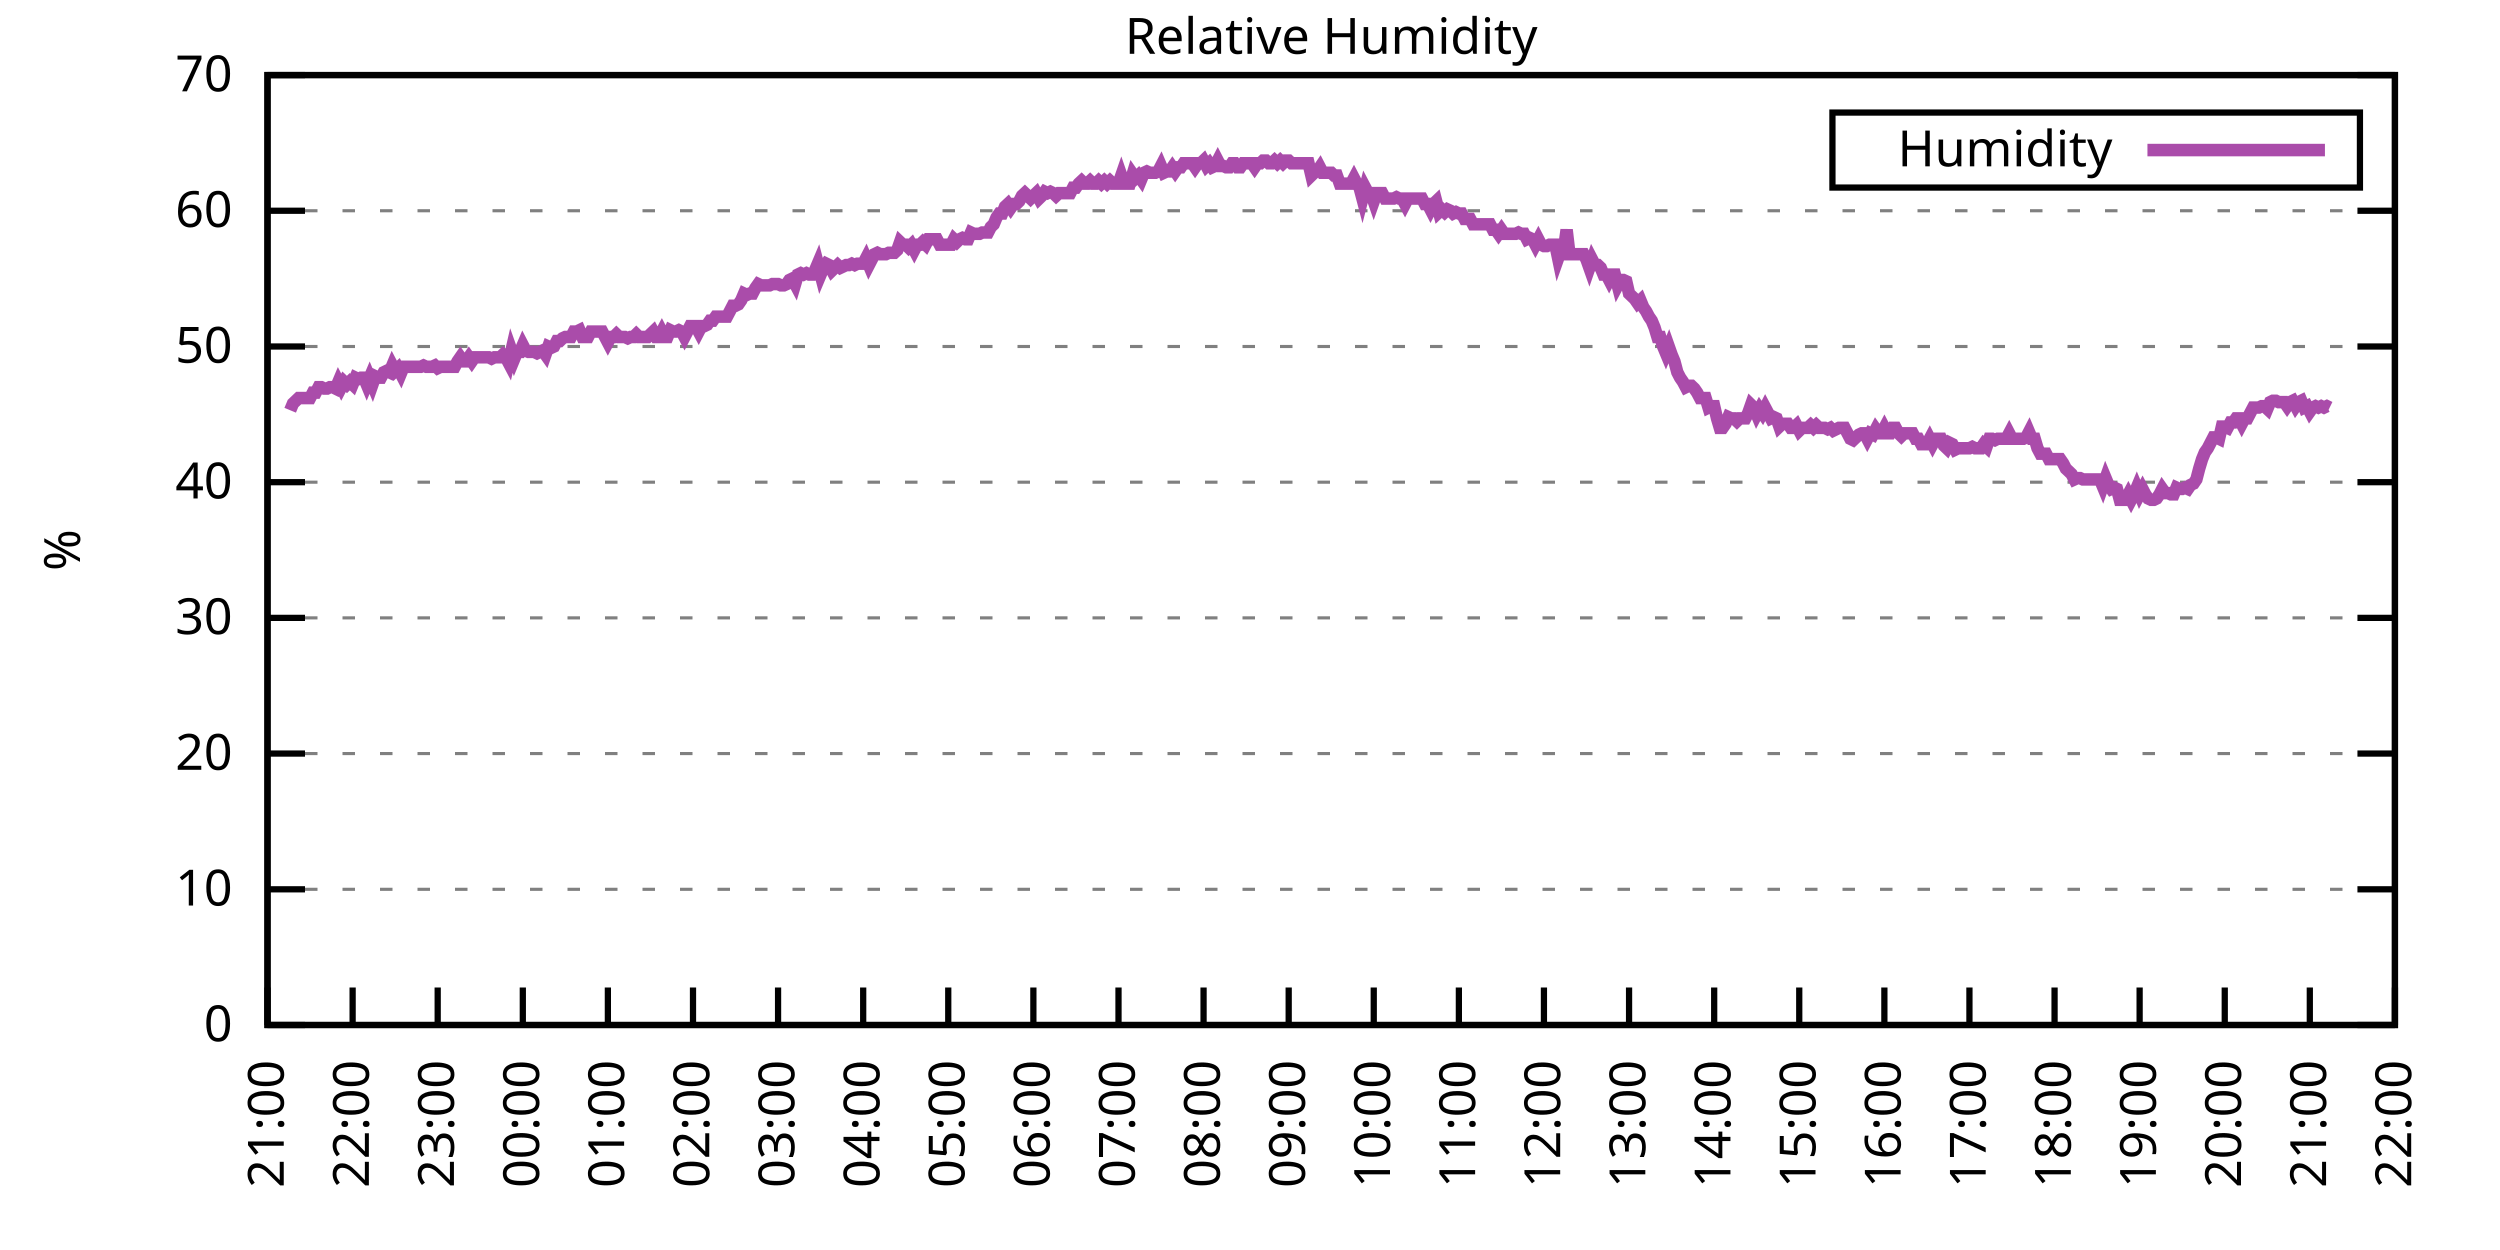
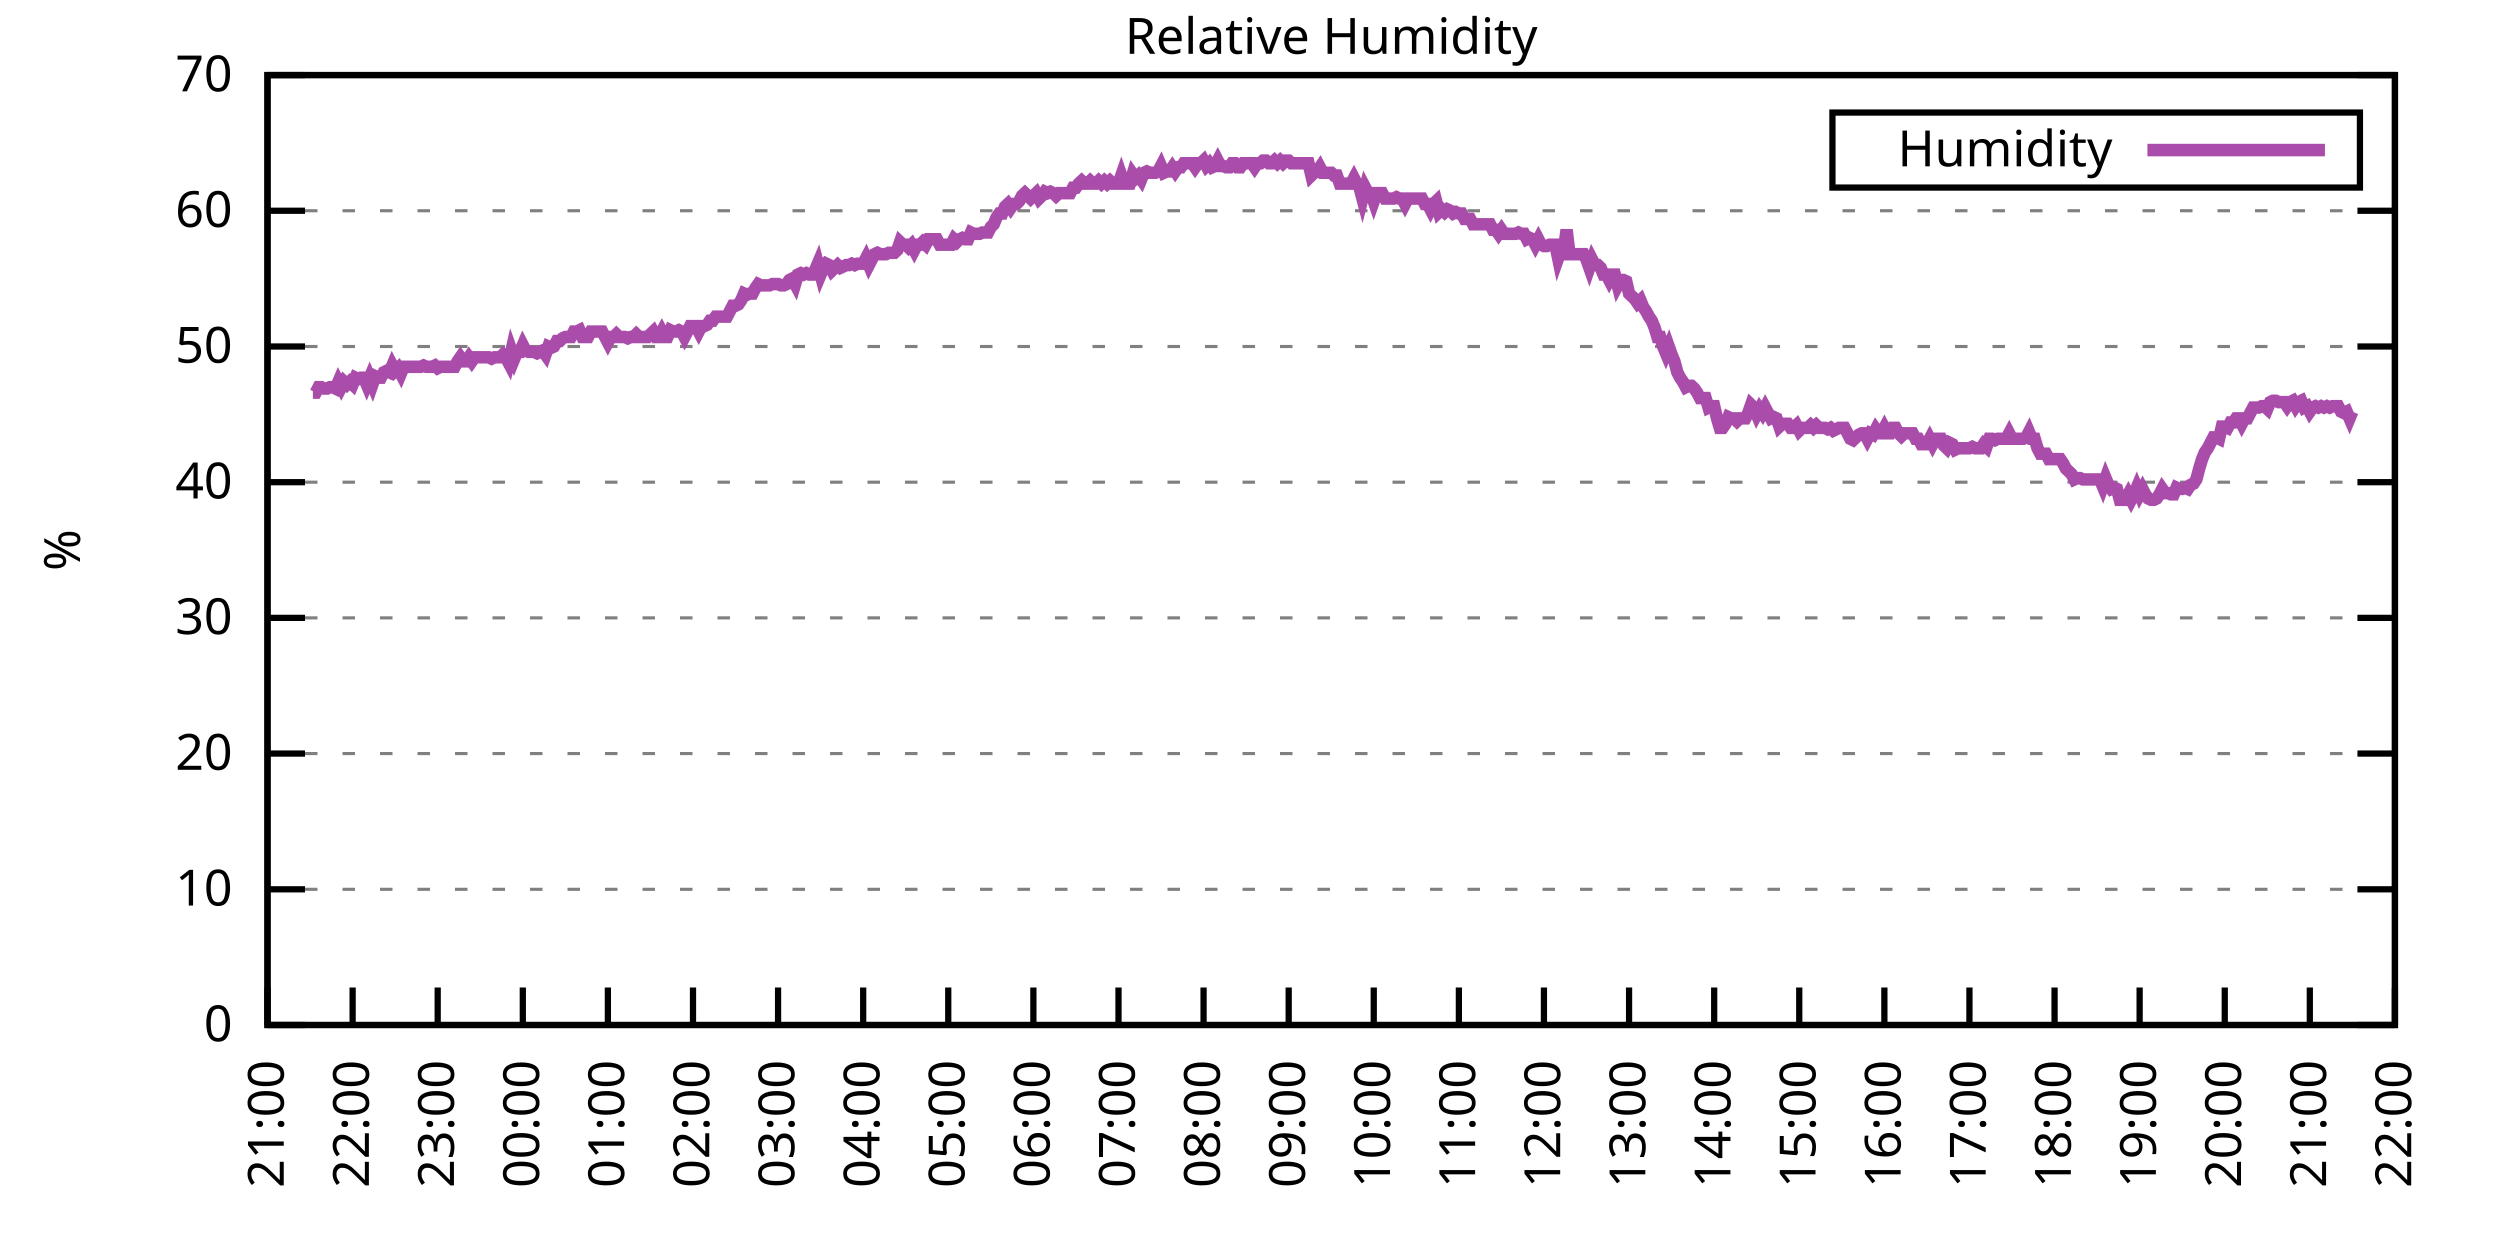
<svg xmlns="http://www.w3.org/2000/svg" xmlns:xlink="http://www.w3.org/1999/xlink" width="400" height="200" viewBox="0 0 400 200">
  <g id="gnuplot_canvas">
    <rect x="0" y="0" width="400" height="200" fill="none" />
    <defs>
      <circle id="gpDot" r="0.5" stroke-width="0.5" stroke="currentColor" />
      <path id="gpPt0" stroke-width="0.333" stroke="currentColor" d="M-1,0 h2 M0,-1 v2" />
      <path id="gpPt1" stroke-width="0.333" stroke="currentColor" d="M-1,-1 L1,1 M1,-1 L-1,1" />
      <path id="gpPt2" stroke-width="0.333" stroke="currentColor" d="M-1,0 L1,0 M0,-1 L0,1 M-1,-1 L1,1 M-1,1 L1,-1" />
      <rect id="gpPt3" stroke-width="0.333" stroke="currentColor" x="-1" y="-1" width="2" height="2" />
      <rect id="gpPt4" stroke-width="0.333" stroke="currentColor" fill="currentColor" x="-1" y="-1" width="2" height="2" />
      <circle id="gpPt5" stroke-width="0.333" stroke="currentColor" cx="0" cy="0" r="1" />
      <use xlink:href="#gpPt5" id="gpPt6" fill="currentColor" stroke="none" />
      <path id="gpPt7" stroke-width="0.333" stroke="currentColor" d="M0,-1.33 L-1.33,0.67 L1.33,0.67 z" />
      <use xlink:href="#gpPt7" id="gpPt8" fill="currentColor" stroke="none" />
      <use xlink:href="#gpPt7" id="gpPt9" stroke="currentColor" transform="rotate(180)" />
      <use xlink:href="#gpPt9" id="gpPt10" fill="currentColor" stroke="none" />
      <use xlink:href="#gpPt3" id="gpPt11" stroke="currentColor" transform="rotate(45)" />
      <use xlink:href="#gpPt11" id="gpPt12" fill="currentColor" stroke="none" />
      <path id="gpPt13" stroke-width="0.333" stroke="currentColor" d="M0,1.330 L1.265,0.411 L0.782,-1.067 L-0.782,-1.076 L-1.265,0.411 z" />
      <use xlink:href="#gpPt13" id="gpPt14" fill="currentColor" stroke="none" />
      <filter id="textbox" filterUnits="objectBoundingBox" x="0" y="0" height="1" width="1">
        <feFlood flood-color="white" flood-opacity="1" result="bgnd" />
        <feComposite in="SourceGraphic" in2="bgnd" operator="atop" />
      </filter>
      <filter id="greybox" filterUnits="objectBoundingBox" x="0" y="0" height="1" width="1">
        <feFlood flood-color="lightgrey" flood-opacity="1" result="grey" />
        <feComposite in="SourceGraphic" in2="grey" operator="atop" />
      </filter>
    </defs>
    <g fill="none" color="white" stroke="currentColor" stroke-width="1.00" stroke-linecap="butt" stroke-linejoin="miter">
</g>
    <g fill="none" color="black" stroke="currentColor" stroke-width="1.00" stroke-linecap="butt" stroke-linejoin="miter">
      <g stroke="none" shape-rendering="crispEdges">
        <polygon fill="rgb(255, 255, 255)" points="42.80,164.00 383.18,164.00 383.18,12.02 42.80,12.02 " />
      </g>
    </g>
    <g fill="none" color="black" stroke="currentColor" stroke-width="1.00" stroke-linecap="butt" stroke-linejoin="miter">
</g>
    <g fill="none" color="black" stroke="black" stroke-width="0.50" stroke-linecap="butt" stroke-linejoin="miter">
</g>
    <g fill="none" color="gray" stroke="currentColor" stroke-width="0.50" stroke-linecap="butt" stroke-linejoin="miter">
      <path stroke="gray" stroke-dasharray="2,4" class="gridline" d="M42.80,164.00 L383.19,164.00  " />
    </g>
    <g fill="none" color="gray" stroke="gray" stroke-width="1.00" stroke-linecap="butt" stroke-linejoin="miter">
</g>
    <g fill="none" color="black" stroke="currentColor" stroke-width="1.00" stroke-linecap="butt" stroke-linejoin="miter">
      <path stroke="black" d="M42.80,164.00 L48.80,164.00 M383.19,164.00 L377.19,164.00  " />
      <g transform="translate(37.20,166.60)" stroke="none" fill="black" font-family="Sans" font-size="8.00" text-anchor="end">
        <text>
          <tspan font-family="Sans"> 0</tspan>
        </text>
      </g>
    </g>
    <g fill="none" color="black" stroke="currentColor" stroke-width="1.00" stroke-linecap="butt" stroke-linejoin="miter">
</g>
    <g fill="none" color="black" stroke="black" stroke-width="0.50" stroke-linecap="butt" stroke-linejoin="miter">
</g>
    <g fill="none" color="gray" stroke="currentColor" stroke-width="0.50" stroke-linecap="butt" stroke-linejoin="miter">
      <path stroke="gray" stroke-dasharray="2,4" class="gridline" d="M42.80,142.29 L383.19,142.29  " />
    </g>
    <g fill="none" color="gray" stroke="gray" stroke-width="1.00" stroke-linecap="butt" stroke-linejoin="miter">
</g>
    <g fill="none" color="black" stroke="currentColor" stroke-width="1.00" stroke-linecap="butt" stroke-linejoin="miter">
      <path stroke="black" d="M42.80,142.29 L48.80,142.29 M383.19,142.29 L377.19,142.29  " />
      <g transform="translate(37.20,144.89)" stroke="none" fill="black" font-family="Sans" font-size="8.00" text-anchor="end">
        <text>
          <tspan font-family="Sans"> 10</tspan>
        </text>
      </g>
    </g>
    <g fill="none" color="black" stroke="currentColor" stroke-width="1.00" stroke-linecap="butt" stroke-linejoin="miter">
</g>
    <g fill="none" color="black" stroke="black" stroke-width="0.50" stroke-linecap="butt" stroke-linejoin="miter">
</g>
    <g fill="none" color="gray" stroke="currentColor" stroke-width="0.50" stroke-linecap="butt" stroke-linejoin="miter">
      <path stroke="gray" stroke-dasharray="2,4" class="gridline" d="M42.80,120.57 L383.19,120.57  " />
    </g>
    <g fill="none" color="gray" stroke="gray" stroke-width="1.00" stroke-linecap="butt" stroke-linejoin="miter">
</g>
    <g fill="none" color="black" stroke="currentColor" stroke-width="1.00" stroke-linecap="butt" stroke-linejoin="miter">
      <path stroke="black" d="M42.80,120.57 L48.80,120.57 M383.19,120.57 L377.19,120.57  " />
      <g transform="translate(37.20,123.17)" stroke="none" fill="black" font-family="Sans" font-size="8.00" text-anchor="end">
        <text>
          <tspan font-family="Sans"> 20</tspan>
        </text>
      </g>
    </g>
    <g fill="none" color="black" stroke="currentColor" stroke-width="1.00" stroke-linecap="butt" stroke-linejoin="miter">
</g>
    <g fill="none" color="black" stroke="black" stroke-width="0.50" stroke-linecap="butt" stroke-linejoin="miter">
</g>
    <g fill="none" color="gray" stroke="currentColor" stroke-width="0.50" stroke-linecap="butt" stroke-linejoin="miter">
      <path stroke="gray" stroke-dasharray="2,4" class="gridline" d="M42.80,98.86 L383.19,98.86  " />
    </g>
    <g fill="none" color="gray" stroke="gray" stroke-width="1.00" stroke-linecap="butt" stroke-linejoin="miter">
</g>
    <g fill="none" color="black" stroke="currentColor" stroke-width="1.00" stroke-linecap="butt" stroke-linejoin="miter">
      <path stroke="black" d="M42.80,98.86 L48.80,98.86 M383.19,98.86 L377.19,98.86  " />
      <g transform="translate(37.20,101.46)" stroke="none" fill="black" font-family="Sans" font-size="8.00" text-anchor="end">
        <text>
          <tspan font-family="Sans"> 30</tspan>
        </text>
      </g>
    </g>
    <g fill="none" color="black" stroke="currentColor" stroke-width="1.00" stroke-linecap="butt" stroke-linejoin="miter">
</g>
    <g fill="none" color="black" stroke="black" stroke-width="0.50" stroke-linecap="butt" stroke-linejoin="miter">
</g>
    <g fill="none" color="gray" stroke="currentColor" stroke-width="0.50" stroke-linecap="butt" stroke-linejoin="miter">
      <path stroke="gray" stroke-dasharray="2,4" class="gridline" d="M42.80,77.15 L383.19,77.15  " />
    </g>
    <g fill="none" color="gray" stroke="gray" stroke-width="1.00" stroke-linecap="butt" stroke-linejoin="miter">
</g>
    <g fill="none" color="black" stroke="currentColor" stroke-width="1.00" stroke-linecap="butt" stroke-linejoin="miter">
      <path stroke="black" d="M42.80,77.15 L48.80,77.15 M383.19,77.15 L377.19,77.15  " />
      <g transform="translate(37.20,79.75)" stroke="none" fill="black" font-family="Sans" font-size="8.00" text-anchor="end">
        <text>
          <tspan font-family="Sans"> 40</tspan>
        </text>
      </g>
    </g>
    <g fill="none" color="black" stroke="currentColor" stroke-width="1.00" stroke-linecap="butt" stroke-linejoin="miter">
</g>
    <g fill="none" color="black" stroke="black" stroke-width="0.50" stroke-linecap="butt" stroke-linejoin="miter">
</g>
    <g fill="none" color="gray" stroke="currentColor" stroke-width="0.50" stroke-linecap="butt" stroke-linejoin="miter">
      <path stroke="gray" stroke-dasharray="2,4" class="gridline" d="M42.80,55.44 L383.19,55.44  " />
    </g>
    <g fill="none" color="gray" stroke="gray" stroke-width="1.00" stroke-linecap="butt" stroke-linejoin="miter">
</g>
    <g fill="none" color="black" stroke="currentColor" stroke-width="1.00" stroke-linecap="butt" stroke-linejoin="miter">
      <path stroke="black" d="M42.80,55.44 L48.80,55.44 M383.19,55.44 L377.19,55.44  " />
      <g transform="translate(37.20,58.04)" stroke="none" fill="black" font-family="Sans" font-size="8.00" text-anchor="end">
        <text>
          <tspan font-family="Sans"> 50</tspan>
        </text>
      </g>
    </g>
    <g fill="none" color="black" stroke="currentColor" stroke-width="1.00" stroke-linecap="butt" stroke-linejoin="miter">
</g>
    <g fill="none" color="black" stroke="black" stroke-width="0.50" stroke-linecap="butt" stroke-linejoin="miter">
</g>
    <g fill="none" color="gray" stroke="currentColor" stroke-width="0.50" stroke-linecap="butt" stroke-linejoin="miter">
      <path stroke="gray" stroke-dasharray="2,4" class="gridline" d="M42.80,33.72 L383.19,33.72  " />
    </g>
    <g fill="none" color="gray" stroke="gray" stroke-width="1.00" stroke-linecap="butt" stroke-linejoin="miter">
</g>
    <g fill="none" color="black" stroke="currentColor" stroke-width="1.00" stroke-linecap="butt" stroke-linejoin="miter">
      <path stroke="black" d="M42.80,33.72 L48.80,33.72 M383.19,33.72 L377.19,33.72  " />
      <g transform="translate(37.20,36.32)" stroke="none" fill="black" font-family="Sans" font-size="8.00" text-anchor="end">
        <text>
          <tspan font-family="Sans"> 60</tspan>
        </text>
      </g>
    </g>
    <g fill="none" color="black" stroke="currentColor" stroke-width="1.00" stroke-linecap="butt" stroke-linejoin="miter">
</g>
    <g fill="none" color="black" stroke="black" stroke-width="0.50" stroke-linecap="butt" stroke-linejoin="miter">
</g>
    <g fill="none" color="gray" stroke="currentColor" stroke-width="0.50" stroke-linecap="butt" stroke-linejoin="miter">
      <path stroke="gray" stroke-dasharray="2,4" class="gridline" d="M42.80,12.01 L383.19,12.01  " />
    </g>
    <g fill="none" color="gray" stroke="gray" stroke-width="1.00" stroke-linecap="butt" stroke-linejoin="miter">
</g>
    <g fill="none" color="black" stroke="currentColor" stroke-width="1.00" stroke-linecap="butt" stroke-linejoin="miter">
      <path stroke="black" d="M42.80,12.01 L48.80,12.01 M383.19,12.01 L377.19,12.01  " />
      <g transform="translate(37.20,14.61)" stroke="none" fill="black" font-family="Sans" font-size="8.00" text-anchor="end">
        <text>
          <tspan font-family="Sans"> 70</tspan>
        </text>
      </g>
    </g>
    <g fill="none" color="black" stroke="currentColor" stroke-width="1.00" stroke-linecap="butt" stroke-linejoin="miter">
      <path stroke="black" d="M42.80,164.00 L42.80,158.00  " />
      <g transform="translate(45.40,169.60) rotate(270.00)" stroke="none" fill="black" font-family="Sans" font-size="8.00" text-anchor="end">
        <text>
          <tspan font-family="Sans">21:00</tspan>
        </text>
      </g>
    </g>
    <g fill="none" color="black" stroke="currentColor" stroke-width="1.00" stroke-linecap="butt" stroke-linejoin="miter">
      <path stroke="black" d="M56.42,164.00 L56.42,158.00  " />
      <g transform="translate(59.02,169.60) rotate(270.00)" stroke="none" fill="black" font-family="Sans" font-size="8.00" text-anchor="end">
        <text>
          <tspan font-family="Sans">22:00</tspan>
        </text>
      </g>
    </g>
    <g fill="none" color="black" stroke="currentColor" stroke-width="1.00" stroke-linecap="butt" stroke-linejoin="miter">
      <path stroke="black" d="M70.03,164.00 L70.03,158.00  " />
      <g transform="translate(72.63,169.60) rotate(270.00)" stroke="none" fill="black" font-family="Sans" font-size="8.00" text-anchor="end">
        <text>
          <tspan font-family="Sans">23:00</tspan>
        </text>
      </g>
    </g>
    <g fill="none" color="black" stroke="currentColor" stroke-width="1.00" stroke-linecap="butt" stroke-linejoin="miter">
      <path stroke="black" d="M83.65,164.00 L83.65,158.00  " />
      <g transform="translate(86.25,169.60) rotate(270.00)" stroke="none" fill="black" font-family="Sans" font-size="8.00" text-anchor="end">
        <text>
          <tspan font-family="Sans">00:00</tspan>
        </text>
      </g>
    </g>
    <g fill="none" color="black" stroke="currentColor" stroke-width="1.00" stroke-linecap="butt" stroke-linejoin="miter">
      <path stroke="black" d="M97.26,164.00 L97.26,158.00  " />
      <g transform="translate(99.86,169.60) rotate(270.00)" stroke="none" fill="black" font-family="Sans" font-size="8.00" text-anchor="end">
        <text>
          <tspan font-family="Sans">01:00</tspan>
        </text>
      </g>
    </g>
    <g fill="none" color="black" stroke="currentColor" stroke-width="1.00" stroke-linecap="butt" stroke-linejoin="miter">
      <path stroke="black" d="M110.88,164.00 L110.88,158.00  " />
      <g transform="translate(113.48,169.60) rotate(270.00)" stroke="none" fill="black" font-family="Sans" font-size="8.00" text-anchor="end">
        <text>
          <tspan font-family="Sans">02:00</tspan>
        </text>
      </g>
    </g>
    <g fill="none" color="black" stroke="currentColor" stroke-width="1.00" stroke-linecap="butt" stroke-linejoin="miter">
      <path stroke="black" d="M124.49,164.00 L124.49,158.00  " />
      <g transform="translate(127.09,169.60) rotate(270.00)" stroke="none" fill="black" font-family="Sans" font-size="8.00" text-anchor="end">
        <text>
          <tspan font-family="Sans">03:00</tspan>
        </text>
      </g>
    </g>
    <g fill="none" color="black" stroke="currentColor" stroke-width="1.00" stroke-linecap="butt" stroke-linejoin="miter">
      <path stroke="black" d="M138.11,164.00 L138.11,158.00  " />
      <g transform="translate(140.71,169.60) rotate(270.00)" stroke="none" fill="black" font-family="Sans" font-size="8.00" text-anchor="end">
        <text>
          <tspan font-family="Sans">04:00</tspan>
        </text>
      </g>
    </g>
    <g fill="none" color="black" stroke="currentColor" stroke-width="1.00" stroke-linecap="butt" stroke-linejoin="miter">
      <path stroke="black" d="M151.72,164.00 L151.72,158.00  " />
      <g transform="translate(154.32,169.60) rotate(270.00)" stroke="none" fill="black" font-family="Sans" font-size="8.00" text-anchor="end">
        <text>
          <tspan font-family="Sans">05:00</tspan>
        </text>
      </g>
    </g>
    <g fill="none" color="black" stroke="currentColor" stroke-width="1.00" stroke-linecap="butt" stroke-linejoin="miter">
      <path stroke="black" d="M165.34,164.00 L165.34,158.00  " />
      <g transform="translate(167.94,169.60) rotate(270.00)" stroke="none" fill="black" font-family="Sans" font-size="8.00" text-anchor="end">
        <text>
          <tspan font-family="Sans">06:00</tspan>
        </text>
      </g>
    </g>
    <g fill="none" color="black" stroke="currentColor" stroke-width="1.00" stroke-linecap="butt" stroke-linejoin="miter">
      <path stroke="black" d="M178.96,164.00 L178.96,158.00  " />
      <g transform="translate(181.56,169.60) rotate(270.00)" stroke="none" fill="black" font-family="Sans" font-size="8.00" text-anchor="end">
        <text>
          <tspan font-family="Sans">07:00</tspan>
        </text>
      </g>
    </g>
    <g fill="none" color="black" stroke="currentColor" stroke-width="1.00" stroke-linecap="butt" stroke-linejoin="miter">
      <path stroke="black" d="M192.57,164.00 L192.57,158.00  " />
      <g transform="translate(195.17,169.60) rotate(270.00)" stroke="none" fill="black" font-family="Sans" font-size="8.00" text-anchor="end">
        <text>
          <tspan font-family="Sans">08:00</tspan>
        </text>
      </g>
    </g>
    <g fill="none" color="black" stroke="currentColor" stroke-width="1.00" stroke-linecap="butt" stroke-linejoin="miter">
      <path stroke="black" d="M206.19,164.00 L206.19,158.00  " />
      <g transform="translate(208.79,169.60) rotate(270.00)" stroke="none" fill="black" font-family="Sans" font-size="8.00" text-anchor="end">
        <text>
          <tspan font-family="Sans">09:00</tspan>
        </text>
      </g>
    </g>
    <g fill="none" color="black" stroke="currentColor" stroke-width="1.00" stroke-linecap="butt" stroke-linejoin="miter">
      <path stroke="black" d="M219.80,164.00 L219.80,158.00  " />
      <g transform="translate(222.40,169.60) rotate(270.00)" stroke="none" fill="black" font-family="Sans" font-size="8.00" text-anchor="end">
        <text>
          <tspan font-family="Sans">10:00</tspan>
        </text>
      </g>
    </g>
    <g fill="none" color="black" stroke="currentColor" stroke-width="1.00" stroke-linecap="butt" stroke-linejoin="miter">
      <path stroke="black" d="M233.42,164.00 L233.42,158.00  " />
      <g transform="translate(236.02,169.60) rotate(270.00)" stroke="none" fill="black" font-family="Sans" font-size="8.00" text-anchor="end">
        <text>
          <tspan font-family="Sans">11:00</tspan>
        </text>
      </g>
    </g>
    <g fill="none" color="black" stroke="currentColor" stroke-width="1.00" stroke-linecap="butt" stroke-linejoin="miter">
      <path stroke="black" d="M247.03,164.00 L247.03,158.00  " />
      <g transform="translate(249.63,169.60) rotate(270.00)" stroke="none" fill="black" font-family="Sans" font-size="8.00" text-anchor="end">
        <text>
          <tspan font-family="Sans">12:00</tspan>
        </text>
      </g>
    </g>
    <g fill="none" color="black" stroke="currentColor" stroke-width="1.00" stroke-linecap="butt" stroke-linejoin="miter">
      <path stroke="black" d="M260.65,164.00 L260.65,158.00  " />
      <g transform="translate(263.25,169.60) rotate(270.00)" stroke="none" fill="black" font-family="Sans" font-size="8.00" text-anchor="end">
        <text>
          <tspan font-family="Sans">13:00</tspan>
        </text>
      </g>
    </g>
    <g fill="none" color="black" stroke="currentColor" stroke-width="1.00" stroke-linecap="butt" stroke-linejoin="miter">
      <path stroke="black" d="M274.27,164.00 L274.27,158.00  " />
      <g transform="translate(276.87,169.60) rotate(270.00)" stroke="none" fill="black" font-family="Sans" font-size="8.00" text-anchor="end">
        <text>
          <tspan font-family="Sans">14:00</tspan>
        </text>
      </g>
    </g>
    <g fill="none" color="black" stroke="currentColor" stroke-width="1.00" stroke-linecap="butt" stroke-linejoin="miter">
      <path stroke="black" d="M287.88,164.00 L287.88,158.00  " />
      <g transform="translate(290.48,169.60) rotate(270.00)" stroke="none" fill="black" font-family="Sans" font-size="8.00" text-anchor="end">
        <text>
          <tspan font-family="Sans">15:00</tspan>
        </text>
      </g>
    </g>
    <g fill="none" color="black" stroke="currentColor" stroke-width="1.00" stroke-linecap="butt" stroke-linejoin="miter">
      <path stroke="black" d="M301.50,164.00 L301.50,158.00  " />
      <g transform="translate(304.10,169.60) rotate(270.00)" stroke="none" fill="black" font-family="Sans" font-size="8.00" text-anchor="end">
        <text>
          <tspan font-family="Sans">16:00</tspan>
        </text>
      </g>
    </g>
    <g fill="none" color="black" stroke="currentColor" stroke-width="1.00" stroke-linecap="butt" stroke-linejoin="miter">
      <path stroke="black" d="M315.11,164.00 L315.11,158.00  " />
      <g transform="translate(317.71,169.60) rotate(270.00)" stroke="none" fill="black" font-family="Sans" font-size="8.00" text-anchor="end">
        <text>
          <tspan font-family="Sans">17:00</tspan>
        </text>
      </g>
    </g>
    <g fill="none" color="black" stroke="currentColor" stroke-width="1.00" stroke-linecap="butt" stroke-linejoin="miter">
      <path stroke="black" d="M328.73,164.00 L328.73,158.00  " />
      <g transform="translate(331.33,169.60) rotate(270.00)" stroke="none" fill="black" font-family="Sans" font-size="8.00" text-anchor="end">
        <text>
          <tspan font-family="Sans">18:00</tspan>
        </text>
      </g>
    </g>
    <g fill="none" color="black" stroke="currentColor" stroke-width="1.00" stroke-linecap="butt" stroke-linejoin="miter">
      <path stroke="black" d="M342.34,164.00 L342.34,158.00  " />
      <g transform="translate(344.94,169.60) rotate(270.00)" stroke="none" fill="black" font-family="Sans" font-size="8.00" text-anchor="end">
        <text>
          <tspan font-family="Sans">19:00</tspan>
        </text>
      </g>
    </g>
    <g fill="none" color="black" stroke="currentColor" stroke-width="1.00" stroke-linecap="butt" stroke-linejoin="miter">
      <path stroke="black" d="M355.96,164.00 L355.96,158.00  " />
      <g transform="translate(358.56,169.60) rotate(270.00)" stroke="none" fill="black" font-family="Sans" font-size="8.00" text-anchor="end">
        <text>
          <tspan font-family="Sans">20:00</tspan>
        </text>
      </g>
    </g>
    <g fill="none" color="black" stroke="currentColor" stroke-width="1.00" stroke-linecap="butt" stroke-linejoin="miter">
      <path stroke="black" d="M369.57,164.00 L369.57,158.00  " />
      <g transform="translate(372.17,169.60) rotate(270.00)" stroke="none" fill="black" font-family="Sans" font-size="8.00" text-anchor="end">
        <text>
          <tspan font-family="Sans">21:00</tspan>
        </text>
      </g>
    </g>
    <g fill="none" color="black" stroke="currentColor" stroke-width="1.00" stroke-linecap="butt" stroke-linejoin="miter">
      <path stroke="black" d="M383.19,164.00 L383.19,158.00  " />
      <g transform="translate(385.79,169.60) rotate(270.00)" stroke="none" fill="black" font-family="Sans" font-size="8.00" text-anchor="end">
        <text>
          <tspan font-family="Sans">22:00</tspan>
        </text>
      </g>
    </g>
    <g fill="none" color="black" stroke="currentColor" stroke-width="1.00" stroke-linecap="butt" stroke-linejoin="miter">
</g>
    <g fill="none" color="black" stroke="currentColor" stroke-width="1.00" stroke-linecap="butt" stroke-linejoin="miter">
      <path stroke="black" d="M42.80,12.01 L42.80,164.00 L383.19,164.00 L383.19,12.01 L42.80,12.01 Z  " />
    </g>
    <g fill="none" color="black" stroke="currentColor" stroke-width="1.00" stroke-linecap="butt" stroke-linejoin="miter">
</g>
    <g fill="none" color="black" stroke="currentColor" stroke-width="1.00" stroke-linecap="butt" stroke-linejoin="miter">
      <path stroke="black" d="M293.19,30.01 L293.19,18.01 L377.59,18.01 L377.59,30.01 L293.19,30.01 Z  " />
    </g>
    <g id="Relative_Humidity_plot_1">
      <g fill="none" color="white" stroke="black" stroke-width="2.00" stroke-linecap="butt" stroke-linejoin="miter">
</g>
      <g fill="none" color="black" stroke="currentColor" stroke-width="2.00" stroke-linecap="butt" stroke-linejoin="miter">
        <g transform="translate(337.99,26.61)" stroke="none" fill="black" font-family="Sans" font-size="8.00" text-anchor="end">
          <text>
            <tspan font-family="Sans">Humidity</tspan>
          </text>
        </g>
      </g>
      <g fill="none" color="black" stroke="currentColor" stroke-width="2.00" stroke-linecap="butt" stroke-linejoin="miter">
-         <path stroke="rgb(170,  76, 170)" d="M343.59,24.01 L371.99,24.01 M46.43,65.64 L46.88,64.56 L47.34,64.12 L47.79,63.69 L48.25,63.69 L48.70,63.69   L49.15,63.69 L49.61,63.69 L50.06,62.82 L50.52,62.82 L50.97,61.95 L51.42,61.95 L51.88,62.17 L52.33,62.17   L52.78,61.95 L53.24,61.95 L53.69,62.17 L54.15,61.08 L54.60,61.95 L55.05,61.08 L55.51,61.52 L55.96,61.08   L56.42,61.52 L56.87,60.43 L57.32,60.65 L57.78,60.43 L58.23,60.43 L58.68,61.52 L59.14,60.43 L59.59,61.52   L60.05,60.21 L60.50,60.43 L60.95,60.43 L61.41,59.56 L61.86,59.34 L62.32,59.56 L62.77,58.48 L63.22,59.34   L63.68,58.91 L64.13,59.78 L64.58,58.69 L65.04,58.69 L65.49,58.69 L65.95,58.69 L66.40,58.69 L66.85,58.69   L67.31,58.69 L67.76,58.48 L68.22,58.69 L68.67,58.69 L69.12,58.69 L69.58,58.48 L70.03,58.91 L70.49,58.69   L70.94,58.69 L71.39,58.69 L71.85,58.69 L72.30,58.69 L72.75,58.69 L73.21,57.82 L73.66,57.17 L74.12,57.82   L74.57,57.82 L75.02,57.17 L75.48,57.82 L75.93,57.17 L76.39,57.17 L76.84,57.17 L77.29,57.17 L77.75,57.17   L78.20,57.17 L78.65,57.39 L79.11,57.17 L79.56,57.17 L80.02,57.17 L80.47,56.74 L80.92,57.17 L81.38,58.04   L81.83,56.09 L82.29,57.39 L82.74,56.30 L83.19,56.30 L83.65,55.22 L84.10,56.09 L84.55,56.30 L85.01,56.30   L85.46,56.30 L85.92,56.52 L86.37,56.30 L86.82,56.09 L87.28,56.74 L87.73,55.44 L88.19,55.65 L88.64,55.44   L89.09,54.57 L89.55,54.57 L90.00,54.13 L90.45,53.92 L90.91,53.92 L91.36,53.92 L91.82,53.05 L92.27,53.05   L92.72,52.83 L93.18,53.92 L93.63,53.92 L94.09,53.92 L94.54,53.05 L94.99,53.05 L95.45,53.05 L95.90,53.05   L96.35,53.05 L96.81,53.92 L97.26,54.78 L97.72,53.92 L98.17,53.92 L98.62,53.48 L99.08,53.92 L99.53,53.92   L99.99,53.92 L100.44,54.13 L100.89,53.92 L101.35,53.92 L101.80,53.48 L102.25,53.92 L102.71,53.92 L103.16,53.92   L103.62,53.92 L104.07,53.48 L104.52,53.05 L104.98,53.92 L105.43,53.92 L105.89,53.05 L106.34,53.92 L106.79,53.92   L107.25,52.83 L107.70,53.05 L108.15,53.05 L108.61,52.83 L109.06,53.05 L109.52,53.92 L109.97,53.05 L110.42,52.18   L110.88,52.18 L111.33,52.18 L111.79,53.05 L112.24,52.18 L112.69,52.18 L113.15,51.96 L113.60,51.31 L114.05,51.31   L114.51,50.66 L114.96,50.66 L115.42,50.66 L115.87,50.66 L116.32,50.66 L116.78,49.79 L117.23,48.92 L117.69,48.92   L118.14,48.70 L118.59,48.05 L119.05,46.97 L119.50,47.18 L119.96,46.97 L120.41,46.97 L120.86,46.10 L121.32,45.45   L121.77,45.66 L122.22,45.66 L122.68,45.66 L123.13,45.66 L123.59,45.45 L124.04,45.45 L124.49,45.45 L124.95,45.66   L125.40,45.66 L125.86,45.45 L126.31,44.80 L126.76,44.58 L127.22,45.45 L127.67,43.93 L128.12,43.71 L128.58,43.93   L129.03,43.71 L129.49,43.93 L129.94,43.93 L130.39,43.28 L130.85,42.19 L131.30,43.93 L131.76,42.84 L132.21,42.19   L132.66,42.41 L133.12,43.28 L133.57,42.84 L134.02,42.41 L134.48,42.84 L134.93,42.63 L135.39,42.41 L135.84,42.41   L136.29,42.19 L136.75,42.41 L137.20,42.19 L137.66,42.19 L138.11,42.19 L138.56,41.32 L139.02,42.41 L139.47,41.54   L139.92,40.67 L140.38,40.45 L140.83,40.67 L141.29,40.67 L141.74,40.67 L142.19,40.45 L142.65,40.45 L143.10,40.45   L143.56,40.02 L144.01,38.72 L144.46,39.15 L144.92,39.15 L145.37,39.59 L145.82,39.15 L146.28,40.02 L146.73,39.15   L147.19,39.15 L147.64,38.72 L148.09,39.15 L148.55,38.28 L149.00,38.28 L149.46,38.28 L149.91,38.28 L150.36,39.15   L150.82,39.15 L151.27,39.15 L151.72,39.15 L152.18,39.15 L152.63,38.28 L153.09,38.72 L153.54,38.28 L153.99,38.07   L154.45,38.28 L154.90,38.28 L155.36,37.20 L155.81,37.41 L156.26,37.41 L156.72,37.41 L157.17,37.20 L157.62,37.20   L158.08,37.20 L158.53,36.33 L158.99,35.89 L159.44,34.81 L159.89,34.16 L160.35,34.16 L160.80,33.07 L161.26,32.64   L161.71,33.29 L162.16,32.64 L162.62,32.64 L163.07,32.20 L163.52,31.33 L163.98,30.90 L164.43,31.33 L164.89,31.77   L165.34,31.33 L165.79,30.90 L166.25,31.77 L166.70,31.33 L167.16,30.68 L167.61,30.90 L168.06,30.68 L168.52,30.90   L168.97,31.33 L169.43,30.90 L169.88,30.90 L170.33,30.90 L170.79,30.90 L171.24,30.90 L171.69,30.03 L172.15,30.03   L172.60,29.38 L173.06,28.95 L173.51,29.38 L173.96,29.38 L174.42,28.95 L174.87,29.38 L175.33,29.38 L175.78,28.95   L176.23,29.38 L176.69,28.95 L177.14,29.38 L177.59,28.95 L178.05,29.38 L178.50,29.38 L178.96,29.38 L179.41,28.08   L179.86,29.38 L180.32,29.38 L180.77,29.38 L181.23,27.86 L181.68,28.51 L182.13,28.08 L182.59,28.73 L183.04,27.64   L183.49,27.43 L183.95,27.64 L184.40,27.64 L184.86,27.64 L185.31,27.43 L185.76,26.56 L186.22,27.64 L186.67,27.43   L187.13,27.43 L187.58,26.77 L188.03,27.43 L188.49,26.77 L188.94,26.77 L189.39,26.12 L189.85,26.12 L190.30,26.12   L190.76,26.12 L191.21,26.77 L191.66,26.12 L192.12,26.12 L192.57,25.69 L193.03,26.56 L193.48,26.12 L193.93,26.77   L194.39,26.56 L194.84,25.69 L195.29,26.56 L195.75,26.56 L196.20,26.77 L196.66,26.77 L197.11,26.12 L197.56,26.12   L198.02,26.77 L198.47,26.77 L198.93,26.12 L199.38,26.12 L199.83,26.12 L200.29,26.12 L200.74,26.77 L201.19,26.12   L201.65,26.12 L202.10,25.69 L202.56,25.69 L203.01,26.12 L203.46,26.12 L203.92,25.69 L204.37,26.12 L204.83,25.69   L205.28,26.12 L205.73,25.69 L206.19,25.69 L206.64,26.12 L207.09,26.12 L207.55,26.12 L208.00,26.12 L208.46,26.12   L208.91,26.12 L209.36,26.12 L209.82,28.08 L210.27,27.64 L210.73,27.43 L211.18,26.77 L211.63,27.64 L212.09,27.64   L212.54,27.64 L213.00,27.64 L213.45,28.08 L213.90,28.08 L214.36,29.38 L214.81,29.38 L215.26,29.38 L215.72,29.38   L216.17,29.38 L216.63,28.51 L217.08,29.38 L217.53,30.03 L217.99,31.77 L218.44,30.03 L218.90,30.90 L219.35,30.90   L219.80,32.20 L220.26,30.90 L220.71,30.90 L221.16,30.90 L221.62,31.77 L222.07,31.77 L222.53,31.77 L222.98,31.77   L223.43,31.55 L223.89,31.77 L224.34,31.77 L224.80,32.64 L225.25,31.77 L225.70,31.77 L226.16,31.77 L226.61,31.77   L227.06,31.77 L227.52,31.77 L227.97,32.64 L228.43,32.64 L228.88,33.51 L229.33,32.64 L229.79,32.20 L230.24,33.94   L230.70,33.51 L231.15,33.94 L231.60,33.51 L232.06,33.72 L232.51,34.16 L232.96,33.94 L233.42,34.16 L233.87,34.16   L234.33,35.03 L234.78,35.03 L235.23,35.03 L235.69,35.89 L236.14,35.89 L236.60,35.89 L237.05,35.89 L237.50,35.89   L237.96,35.89 L238.41,35.89 L238.86,36.76 L239.32,36.76 L239.77,37.41 L240.23,36.76 L240.68,37.41 L241.13,37.41   L241.59,37.41 L242.04,37.41 L242.50,37.41 L242.95,37.20 L243.40,37.41 L243.86,37.41 L244.31,38.28 L244.76,38.07   L245.22,38.28 L245.67,39.15 L246.13,38.28 L246.58,39.15 L247.03,39.37 L247.49,39.37 L247.94,39.15 L248.40,39.15   L248.85,39.15 L249.30,41.32 L249.76,40.02 L250.21,40.02 L250.66,36.76 L251.12,40.67 L251.57,40.67 L252.03,40.67   L252.48,40.67 L252.93,40.67 L253.39,40.67 L253.84,41.54 L254.30,42.84 L254.75,41.54 L255.20,42.41 L255.66,42.41   L256.11,42.84 L256.56,43.93 L257.02,43.93 L257.47,44.80 L257.93,43.93 L258.38,43.93 L258.83,45.66 L259.29,44.80   L259.74,44.80 L260.20,45.01 L260.65,46.97 L261.10,47.40 L261.56,47.84 L262.01,48.49 L262.47,48.05 L262.92,49.14   L263.37,49.79 L263.83,50.66 L264.28,51.31 L264.73,52.40 L265.19,53.92 L265.64,53.92 L266.10,55.44 L266.55,56.52   L267.00,55.44 L267.46,56.74 L267.91,57.82 L268.37,59.56 L268.82,60.43 L269.27,61.08 L269.73,61.95 L270.18,61.73   L270.63,61.73 L271.09,62.17 L271.54,62.82 L272.00,63.69 L272.45,63.69 L272.90,63.69 L273.36,65.21 L273.81,64.99   L274.27,64.99 L274.72,66.94 L275.17,68.46 L275.63,68.46 L276.08,67.81 L276.53,66.73 L276.99,66.94 L277.44,66.94   L277.90,67.38 L278.35,66.94 L278.80,66.94 L279.26,66.94 L279.71,66.08 L280.17,64.77 L280.62,65.21 L281.07,66.29   L281.53,65.42 L281.98,66.08 L282.43,65.21 L282.89,66.08 L283.34,66.94 L283.80,66.73 L284.25,66.94 L284.70,68.25   L285.16,67.81 L285.61,67.81 L286.07,67.81 L286.52,68.46 L286.97,68.46 L287.43,68.03 L287.88,68.90 L288.33,68.46   L288.79,68.46 L289.24,68.46 L289.70,68.03 L290.15,68.46 L290.60,68.03 L291.06,68.46 L291.51,68.46 L291.97,68.46   L292.42,68.68 L292.87,68.46 L293.33,68.90 L293.78,68.68 L294.23,68.46 L294.69,68.46 L295.14,68.46 L295.60,69.33   L296.05,70.20 L296.50,70.42 L296.96,69.98 L297.41,69.55 L297.87,69.33 L298.32,69.33 L298.77,70.20 L299.23,69.33   L299.68,69.55 L300.13,68.68 L300.59,69.33 L301.04,69.33 L301.50,68.46 L301.95,69.33 L302.40,69.33 L302.86,68.46   L303.31,68.46 L303.77,69.33 L304.22,69.77 L304.67,69.33 L305.13,69.33 L305.58,69.33 L306.03,69.33 L306.49,70.20   L306.94,70.20 L307.40,71.07 L307.85,71.07 L308.30,71.07 L308.76,70.20 L309.21,71.07 L309.67,70.20 L310.12,70.20   L310.57,70.20 L311.03,71.29 L311.48,71.72 L311.94,70.85 L312.39,71.07 L312.84,71.94 L313.30,71.72 L313.75,71.72   L314.20,71.72 L314.66,71.72 L315.11,71.72 L315.57,71.50 L316.02,71.72 L316.47,71.72 L316.93,71.72 L317.38,71.07   L317.84,71.50 L318.29,70.20 L318.74,70.20 L319.20,70.42 L319.65,70.20 L320.10,70.20 L320.56,70.20 L321.01,70.20   L321.47,69.33 L321.92,70.20 L322.37,70.20 L322.83,70.20 L323.28,70.20 L323.74,70.20 L324.19,69.98 L324.64,69.11   L325.10,70.20 L325.55,70.20 L326.00,71.72 L326.46,72.59 L326.91,72.59 L327.37,72.59 L327.82,73.46 L328.27,73.46   L328.73,73.46 L329.18,73.46 L329.64,73.46 L330.09,74.11 L330.54,74.98 L331.00,75.41 L331.45,75.85 L331.90,76.71   L332.36,76.50 L332.81,76.50 L333.27,76.71 L333.72,76.71 L334.17,76.71 L334.63,76.71 L335.08,76.71 L335.54,76.71   L335.99,76.71 L336.44,77.80 L336.90,76.50 L337.35,77.58 L337.80,78.23 L338.26,78.02 L338.71,78.23 L339.17,79.97   L339.62,79.97 L340.07,79.97 L340.53,79.10 L340.98,79.97 L341.44,79.10 L341.89,78.02 L342.34,79.10 L342.80,78.23   L343.25,79.10 L343.70,79.75 L344.16,79.97 L344.61,79.97 L345.07,79.75 L345.52,79.10 L345.97,78.23 L346.43,78.89   L346.88,78.89 L347.34,79.10 L347.79,79.10 L348.24,78.02 L348.70,78.23 L349.15,78.23 L349.60,78.02 L350.06,78.23   L350.51,77.58 L350.97,77.37 L351.42,76.71 L351.87,74.98 L352.33,73.46 L352.78,72.37 L353.24,71.72 L353.69,70.85   L354.14,69.98 L354.60,69.98 L355.05,70.20 L355.50,68.25 L355.96,68.25 L356.41,68.46 L356.87,67.59 L357.32,67.59   L357.77,66.94 L358.23,66.94 L358.68,67.81 L359.14,66.94 L359.59,66.94 L360.04,66.08 L360.50,65.21 L360.95,65.21   L361.41,65.21 L361.86,64.99 L362.31,64.99 L362.77,65.42 L363.22,64.34 L363.67,64.12 L364.13,64.12 L364.58,64.34   L365.04,64.34 L365.49,64.34 L365.94,64.99 L366.40,64.34 L366.85,64.12 L367.31,64.99 L367.76,64.34 L368.21,64.12   L368.67,65.21 L369.12,64.99 L369.57,65.86 L370.03,65.21 L370.48,64.99 L370.94,65.21 L371.39,64.99 L371.84,65.21   L372.30,64.99 L372.75,65.21  " />
+         <path stroke="rgb(170,  76, 170)" d="M343.59,24.01 L371.99,24.01 M50.06,62.82 L50.52,62.82 L50.97,61.95 L51.42,61.95 L51.88,62.17 L52.33,62.17   L52.78,61.95 L53.24,61.95 L53.69,62.17 L54.15,61.08 L54.60,61.95 L55.05,61.08 L55.51,61.52 L55.96,61.08   L56.42,61.52 L56.87,60.43 L57.32,60.65 L57.78,60.43 L58.23,60.43 L58.68,61.52 L59.14,60.43 L59.59,61.52   L60.05,60.21 L60.50,60.43 L60.95,60.43 L61.41,59.56 L61.86,59.34 L62.32,59.56 L62.77,58.48 L63.22,59.34   L63.68,58.91 L64.13,59.78 L64.58,58.69 L65.04,58.69 L65.49,58.69 L65.95,58.69 L66.40,58.69 L66.85,58.69   L67.31,58.69 L67.76,58.48 L68.22,58.69 L68.67,58.69 L69.12,58.69 L69.58,58.48 L70.03,58.91 L70.49,58.69   L70.94,58.69 L71.39,58.69 L71.85,58.69 L72.30,58.69 L72.75,58.69 L73.21,57.82 L73.66,57.17 L74.12,57.82   L74.57,57.82 L75.02,57.17 L75.48,57.82 L75.93,57.17 L76.39,57.17 L76.84,57.17 L77.29,57.17 L77.75,57.17   L78.20,57.17 L78.65,57.39 L79.11,57.17 L79.56,57.17 L80.02,57.17 L80.47,56.74 L80.92,57.17 L81.38,58.04   L81.83,56.09 L82.29,57.39 L82.74,56.30 L83.19,56.30 L83.65,55.22 L84.10,56.09 L84.55,56.30 L85.01,56.30   L85.46,56.30 L85.92,56.52 L86.37,56.30 L86.82,56.09 L87.28,56.74 L87.73,55.44 L88.19,55.65 L88.64,55.44   L89.09,54.57 L89.55,54.57 L90.00,54.13 L90.45,53.92 L90.91,53.92 L91.36,53.92 L91.82,53.05 L92.27,53.05   L92.72,52.83 L93.18,53.92 L93.63,53.92 L94.09,53.92 L94.54,53.05 L94.99,53.05 L95.45,53.05 L95.90,53.05   L96.35,53.05 L96.81,53.92 L97.26,54.78 L97.72,53.92 L98.17,53.92 L98.62,53.48 L99.08,53.92 L99.53,53.92   L99.99,53.92 L100.44,54.13 L100.89,53.92 L101.35,53.92 L101.80,53.48 L102.25,53.92 L102.71,53.92 L103.16,53.92   L103.62,53.92 L104.07,53.48 L104.52,53.05 L104.98,53.92 L105.43,53.92 L105.89,53.05 L106.34,53.92 L106.79,53.92   L107.25,52.83 L107.70,53.05 L108.15,53.05 L108.61,52.83 L109.06,53.05 L109.52,53.92 L109.97,53.05 L110.42,52.18   L110.88,52.18 L111.33,52.18 L111.79,53.05 L112.24,52.18 L112.69,52.18 L113.15,51.96 L113.60,51.31 L114.05,51.31   L114.51,50.66 L114.96,50.66 L115.42,50.66 L115.87,50.66 L116.32,50.66 L116.78,49.79 L117.23,48.92 L117.69,48.92   L118.14,48.70 L118.59,48.05 L119.05,46.97 L119.50,47.18 L119.96,46.97 L120.41,46.97 L120.86,46.10 L121.32,45.45   L121.77,45.66 L122.22,45.66 L122.68,45.66 L123.13,45.66 L123.59,45.45 L124.04,45.45 L124.49,45.45 L124.95,45.66   L125.40,45.66 L125.86,45.45 L126.31,44.80 L126.76,44.58 L127.22,45.45 L127.67,43.93 L128.12,43.71 L128.58,43.93   L129.03,43.71 L129.49,43.93 L129.94,43.93 L130.39,43.28 L130.85,42.19 L131.30,43.93 L131.76,42.84 L132.21,42.19   L132.66,42.41 L133.12,43.28 L133.57,42.84 L134.02,42.41 L134.48,42.84 L134.93,42.63 L135.39,42.41 L135.84,42.41   L136.29,42.19 L136.75,42.41 L137.20,42.19 L137.66,42.19 L138.11,42.19 L138.56,41.32 L139.02,42.41 L139.47,41.54   L139.92,40.67 L140.38,40.45 L140.83,40.67 L141.29,40.67 L141.74,40.67 L142.19,40.45 L142.65,40.45 L143.10,40.45   L143.56,40.02 L144.01,38.72 L144.46,39.15 L144.92,39.15 L145.37,39.59 L145.82,39.15 L146.28,40.02 L146.73,39.15   L147.19,39.15 L147.64,38.72 L148.09,39.15 L148.55,38.28 L149.00,38.28 L149.46,38.28 L149.91,38.28 L150.36,39.15   L150.82,39.15 L151.27,39.15 L151.72,39.15 L152.18,39.15 L152.63,38.28 L153.09,38.72 L153.54,38.28 L153.99,38.07   L154.45,38.28 L154.90,38.28 L155.36,37.20 L155.81,37.41 L156.26,37.41 L156.72,37.41 L157.17,37.20 L157.62,37.20   L158.08,37.20 L158.53,36.33 L158.99,35.89 L159.44,34.81 L159.89,34.16 L160.35,34.16 L160.80,33.07 L161.26,32.64   L161.71,33.29 L162.16,32.64 L162.62,32.64 L163.07,32.20 L163.52,31.33 L163.98,30.90 L164.43,31.33 L164.89,31.77   L165.34,31.33 L165.79,30.90 L166.25,31.77 L166.70,31.33 L167.16,30.68 L167.61,30.90 L168.06,30.68 L168.52,30.90   L168.97,31.33 L169.43,30.90 L169.88,30.90 L170.33,30.90 L170.79,30.90 L171.24,30.90 L171.69,30.03 L172.15,30.03   L172.60,29.38 L173.06,28.95 L173.51,29.38 L173.96,29.38 L174.42,28.95 L174.87,29.38 L175.33,29.38 L175.78,28.95   L176.23,29.38 L176.69,28.95 L177.14,29.38 L177.59,28.95 L178.05,29.38 L178.50,29.38 L178.96,29.38 L179.41,28.08   L179.86,29.38 L180.32,29.38 L180.77,29.38 L181.23,27.86 L181.68,28.51 L182.13,28.08 L182.59,28.73 L183.04,27.64   L183.49,27.43 L183.95,27.64 L184.40,27.64 L184.86,27.64 L185.31,27.43 L185.76,26.56 L186.22,27.64 L186.67,27.43   L187.13,27.43 L187.58,26.77 L188.03,27.43 L188.49,26.77 L188.94,26.77 L189.39,26.12 L189.85,26.12 L190.30,26.12   L190.76,26.12 L191.21,26.77 L191.66,26.12 L192.12,26.12 L192.57,25.69 L193.03,26.56 L193.48,26.12 L193.93,26.77   L194.39,26.56 L194.84,25.69 L195.29,26.56 L195.75,26.56 L196.20,26.77 L196.66,26.77 L197.11,26.12 L197.56,26.12   L198.02,26.77 L198.47,26.77 L198.93,26.12 L199.38,26.12 L199.83,26.12 L200.29,26.12 L200.74,26.77 L201.19,26.12   L201.65,26.12 L202.10,25.69 L202.56,25.69 L203.01,26.12 L203.46,26.12 L203.92,25.69 L204.37,26.12 L204.83,25.69   L205.28,26.12 L205.73,25.69 L206.19,25.69 L206.64,26.12 L207.09,26.12 L207.55,26.12 L208.00,26.12 L208.46,26.12   L208.91,26.12 L209.36,26.12 L209.82,28.08 L210.27,27.64 L210.73,27.43 L211.18,26.77 L211.63,27.64 L212.09,27.64   L212.54,27.64 L213.00,27.64 L213.45,28.08 L213.90,28.08 L214.36,29.38 L214.81,29.38 L215.26,29.38 L215.72,29.38   L216.17,29.38 L216.63,28.51 L217.08,29.38 L217.53,30.03 L217.99,31.77 L218.44,30.03 L218.90,30.90 L219.35,30.90   L219.80,32.20 L220.26,30.90 L220.71,30.90 L221.16,30.90 L221.62,31.77 L222.07,31.77 L222.53,31.77 L222.98,31.77   L223.43,31.55 L223.89,31.77 L224.34,31.77 L224.80,32.64 L225.25,31.77 L225.70,31.77 L226.16,31.77 L226.61,31.77   L227.06,31.77 L227.52,31.77 L227.97,32.64 L228.43,32.64 L228.88,33.51 L229.33,32.64 L229.79,32.20 L230.24,33.94   L230.70,33.51 L231.15,33.94 L231.60,33.51 L232.06,33.72 L232.51,34.16 L232.96,33.94 L233.42,34.16 L233.87,34.16   L234.33,35.03 L234.78,35.03 L235.23,35.03 L235.69,35.89 L236.14,35.89 L236.60,35.89 L237.05,35.89 L237.50,35.89   L237.96,35.89 L238.41,35.89 L238.86,36.76 L239.32,36.76 L239.77,37.41 L240.23,36.76 L240.68,37.41 L241.13,37.41   L241.59,37.41 L242.04,37.41 L242.50,37.41 L242.95,37.20 L243.40,37.41 L243.86,37.41 L244.31,38.28 L244.76,38.07   L245.22,38.28 L245.67,39.15 L246.13,38.28 L246.58,39.15 L247.03,39.37 L247.49,39.37 L247.94,39.15 L248.40,39.15   L248.85,39.15 L249.30,41.32 L249.76,40.02 L250.21,40.02 L250.66,36.76 L251.12,40.67 L251.57,40.67 L252.03,40.67   L252.48,40.67 L252.93,40.67 L253.39,40.67 L253.84,41.54 L254.30,42.84 L254.75,41.54 L255.20,42.41 L255.66,42.41   L256.11,42.84 L256.56,43.93 L257.02,43.93 L257.47,44.80 L257.93,43.93 L258.38,43.93 L258.83,45.66 L259.29,44.80   L259.74,44.80 L260.20,45.01 L260.65,46.97 L261.10,47.40 L261.56,47.84 L262.01,48.49 L262.47,48.05 L262.92,49.14   L263.37,49.79 L263.83,50.66 L264.28,51.31 L264.73,52.40 L265.19,53.92 L265.64,53.92 L266.10,55.44 L266.55,56.52   L267.00,55.44 L267.46,56.74 L267.91,57.82 L268.37,59.56 L268.82,60.43 L269.27,61.08 L269.73,61.95 L270.18,61.73   L270.63,61.73 L271.09,62.17 L271.54,62.82 L272.00,63.69 L272.45,63.69 L272.90,63.69 L273.36,65.21 L273.81,64.99   L274.27,64.99 L274.72,66.94 L275.17,68.46 L275.63,68.46 L276.08,67.81 L276.53,66.73 L276.99,66.94 L277.44,66.94   L277.90,67.38 L278.35,66.94 L278.80,66.94 L279.26,66.94 L279.71,66.08 L280.17,64.77 L280.62,65.21 L281.07,66.29   L281.53,65.42 L281.98,66.08 L282.43,65.21 L282.89,66.08 L283.34,66.94 L283.80,66.73 L284.25,66.94 L284.70,68.25   L285.16,67.81 L285.61,67.81 L286.07,67.81 L286.52,68.46 L286.97,68.46 L287.43,68.03 L287.88,68.90 L288.33,68.46   L288.79,68.46 L289.24,68.46 L289.70,68.03 L290.15,68.46 L290.60,68.03 L291.06,68.46 L291.51,68.46 L291.97,68.46   L292.42,68.68 L292.87,68.46 L293.33,68.90 L293.78,68.68 L294.23,68.46 L294.69,68.46 L295.14,68.46 L295.60,69.33   L296.05,70.20 L296.50,70.42 L296.96,69.98 L297.41,69.55 L297.87,69.33 L298.32,69.33 L298.77,70.20 L299.23,69.33   L299.68,69.55 L300.13,68.68 L300.59,69.33 L301.04,69.33 L301.50,68.46 L301.95,69.33 L302.40,69.33 L302.86,68.46   L303.31,68.46 L303.77,69.33 L304.22,69.77 L304.67,69.33 L305.13,69.33 L305.58,69.33 L306.03,69.33 L306.49,70.20   L306.94,70.20 L307.40,71.07 L307.85,71.07 L308.30,71.07 L308.76,70.20 L309.21,71.07 L309.67,70.20 L310.12,70.20   L310.57,70.20 L311.03,71.29 L311.48,71.72 L311.94,70.85 L312.39,71.07 L312.84,71.94 L313.30,71.72 L313.75,71.72   L314.20,71.72 L314.66,71.72 L315.11,71.72 L315.57,71.50 L316.02,71.72 L316.47,71.72 L316.93,71.72 L317.38,71.07   L317.84,71.50 L318.29,70.20 L318.74,70.20 L319.20,70.42 L319.65,70.20 L320.10,70.20 L320.56,70.20 L321.01,70.20   L321.47,69.33 L321.92,70.20 L322.37,70.20 L322.83,70.20 L323.28,70.20 L323.74,70.20 L324.19,69.98 L324.64,69.11   L325.10,70.20 L325.55,70.20 L326.00,71.72 L326.46,72.59 L326.91,72.59 L327.37,72.59 L327.82,73.46 L328.27,73.46   L328.73,73.46 L329.18,73.46 L329.64,73.46 L330.09,74.11 L330.54,74.98 L331.00,75.41 L331.45,75.85 L331.90,76.71   L332.36,76.50 L332.81,76.50 L333.27,76.71 L333.72,76.71 L334.17,76.71 L334.63,76.71 L335.08,76.71 L335.54,76.71   L335.99,76.71 L336.44,77.80 L336.90,76.50 L337.35,77.58 L337.80,78.23 L338.26,78.02 L338.71,78.23 L339.17,79.97   L339.62,79.97 L340.07,79.97 L340.53,79.10 L340.98,79.97 L341.44,79.10 L341.89,78.02 L342.34,79.10 L342.80,78.23   L343.25,79.10 L343.70,79.75 L344.16,79.97 L344.61,79.97 L345.07,79.75 L345.52,79.10 L345.97,78.23 L346.43,78.89   L346.88,78.89 L347.34,79.10 L347.79,79.10 L348.24,78.02 L348.70,78.23 L349.15,78.23 L349.60,78.02 L350.06,78.23   L350.51,77.58 L350.97,77.37 L351.42,76.71 L351.87,74.98 L352.33,73.46 L352.78,72.37 L353.24,71.72 L353.69,70.85   L354.14,69.98 L354.60,69.98 L355.05,70.20 L355.50,68.25 L355.96,68.25 L356.41,68.46 L356.87,67.59 L357.32,67.59   L357.77,66.94 L358.23,66.94 L358.68,67.81 L359.14,66.94 L359.59,66.94 L360.04,66.08 L360.50,65.21 L360.95,65.21   L361.41,65.21 L361.86,64.99 L362.31,64.99 L362.77,65.42 L363.22,64.34 L363.67,64.12 L364.13,64.12 L364.58,64.34   L365.04,64.34 L365.49,64.34 L365.94,64.99 L366.40,64.34 L366.85,64.12 L367.31,64.99 L367.76,64.34 L368.21,64.12   L368.67,65.21 L369.12,64.99 L369.57,65.86 L370.03,65.21 L370.48,64.99 L370.94,65.21 L371.39,64.99 L371.84,65.21   L372.30,64.99 L372.75,65.21 L373.21,64.99 L373.66,64.99 L374.11,64.99 L374.57,65.86 L375.02,66.08 L375.47,65.86   L375.93,66.94 L376.38,65.86  " />
      </g>
    </g>
    <g fill="none" color="black" stroke="currentColor" stroke-width="2.00" stroke-linecap="butt" stroke-linejoin="miter">
</g>
    <g fill="none" color="black" stroke="black" stroke-width="1.00" stroke-linecap="butt" stroke-linejoin="miter">
</g>
    <g fill="none" color="black" stroke="currentColor" stroke-width="1.00" stroke-linecap="butt" stroke-linejoin="miter">
      <path stroke="black" d="M42.80,12.01 L42.80,164.00 L383.19,164.00 L383.19,12.01 L42.80,12.01 Z  " />
      <g transform="translate(12.80,88.01) rotate(270.00)" stroke="none" fill="black" font-family="Sans" font-size="8.00" text-anchor="middle">
        <text>
          <tspan font-family="Sans">%</tspan>
        </text>
      </g>
    </g>
    <g fill="none" color="black" stroke="currentColor" stroke-width="1.00" stroke-linecap="butt" stroke-linejoin="miter">
</g>
    <g fill="none" color="black" stroke="currentColor" stroke-width="1.00" stroke-linecap="butt" stroke-linejoin="miter">
      <g transform="translate(212.99,8.61)" stroke="none" fill="black" font-family="Sans" font-size="8.00" text-anchor="middle">
        <text>
          <tspan font-family="Sans">Relative Humidity</tspan>
        </text>
      </g>
    </g>
    <g fill="none" color="black" stroke="currentColor" stroke-width="1.00" stroke-linecap="butt" stroke-linejoin="miter">
</g>
  </g>
</svg>
